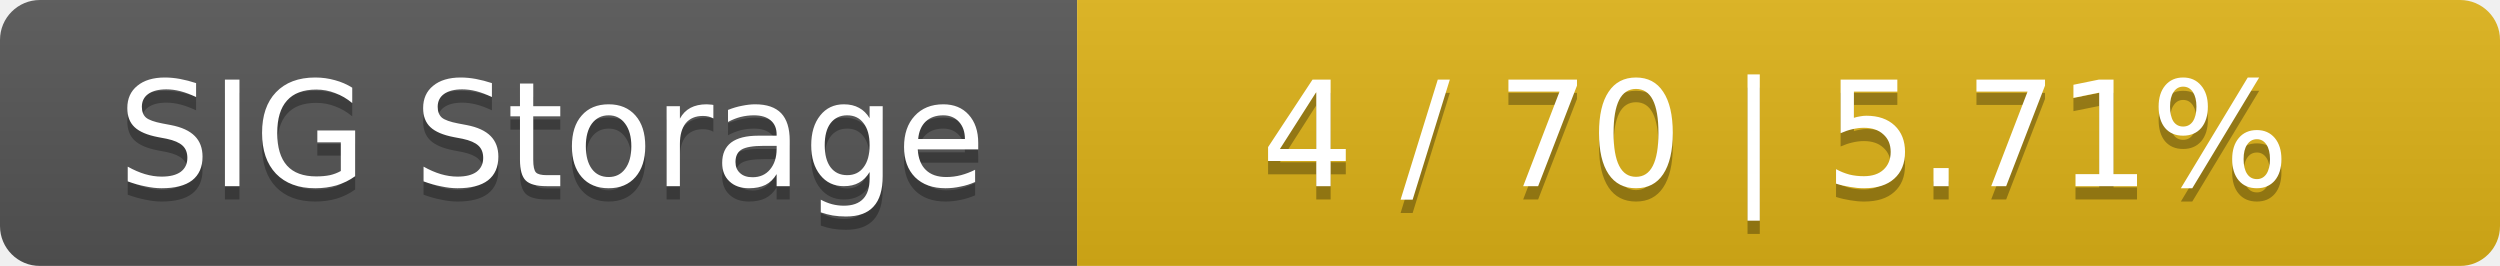
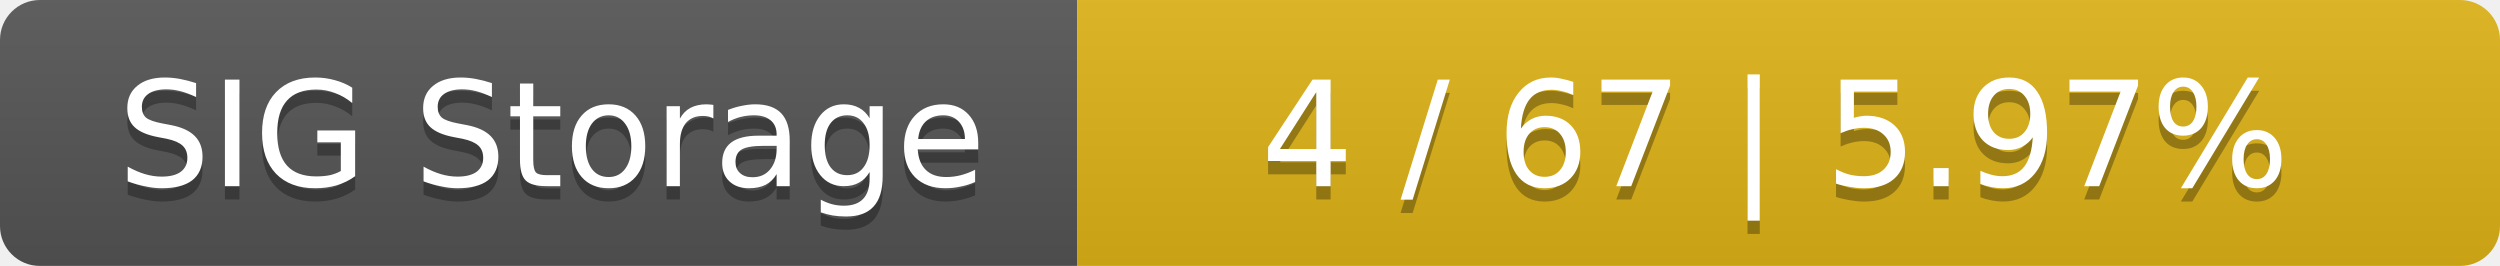
<svg xmlns="http://www.w3.org/2000/svg" width="188" height="20">
  <linearGradient id="smooth" x2="0" y2="100%">
    <stop offset="0" stop-color="#bbb" stop-opacity=".1" />
    <stop offset="1" stop-opacity=".1" />
  </linearGradient>
  <mask id="round">
    <rect width="188" height="20" rx="3" fill="#fff" />
  </mask>
  <g mask="url(#round)">
    <rect width="81" height="20" fill="#555" />
    <rect x="81" width="107" height="20" fill="#dfb317" />
    <rect width="188" height="20" fill="url(#smooth)" />
  </g>
  <g fill="#fff" text-anchor="middle" font-family="DejaVu Sans,Verdana,Geneva,sans-serif" font-size="11">
    <text x="41.5" y="15" fill="#010101" fill-opacity=".3">SIG Storage</text>
    <text x="41.5" y="14">SIG Storage</text>
-     <text x="133.5" y="15" fill="#010101" fill-opacity=".3">4 / 70    |    5.71%</text>
-     <text x="133.5" y="14">4 / 70    |    5.71%</text>
+     <text x="133.5" y="15" fill="#010101" fill-opacity=".3">4 / 67    |    5.97%</text>
+     <text x="133.5" y="14">4 / 67    |    5.97%</text>
  </g>
</svg>
